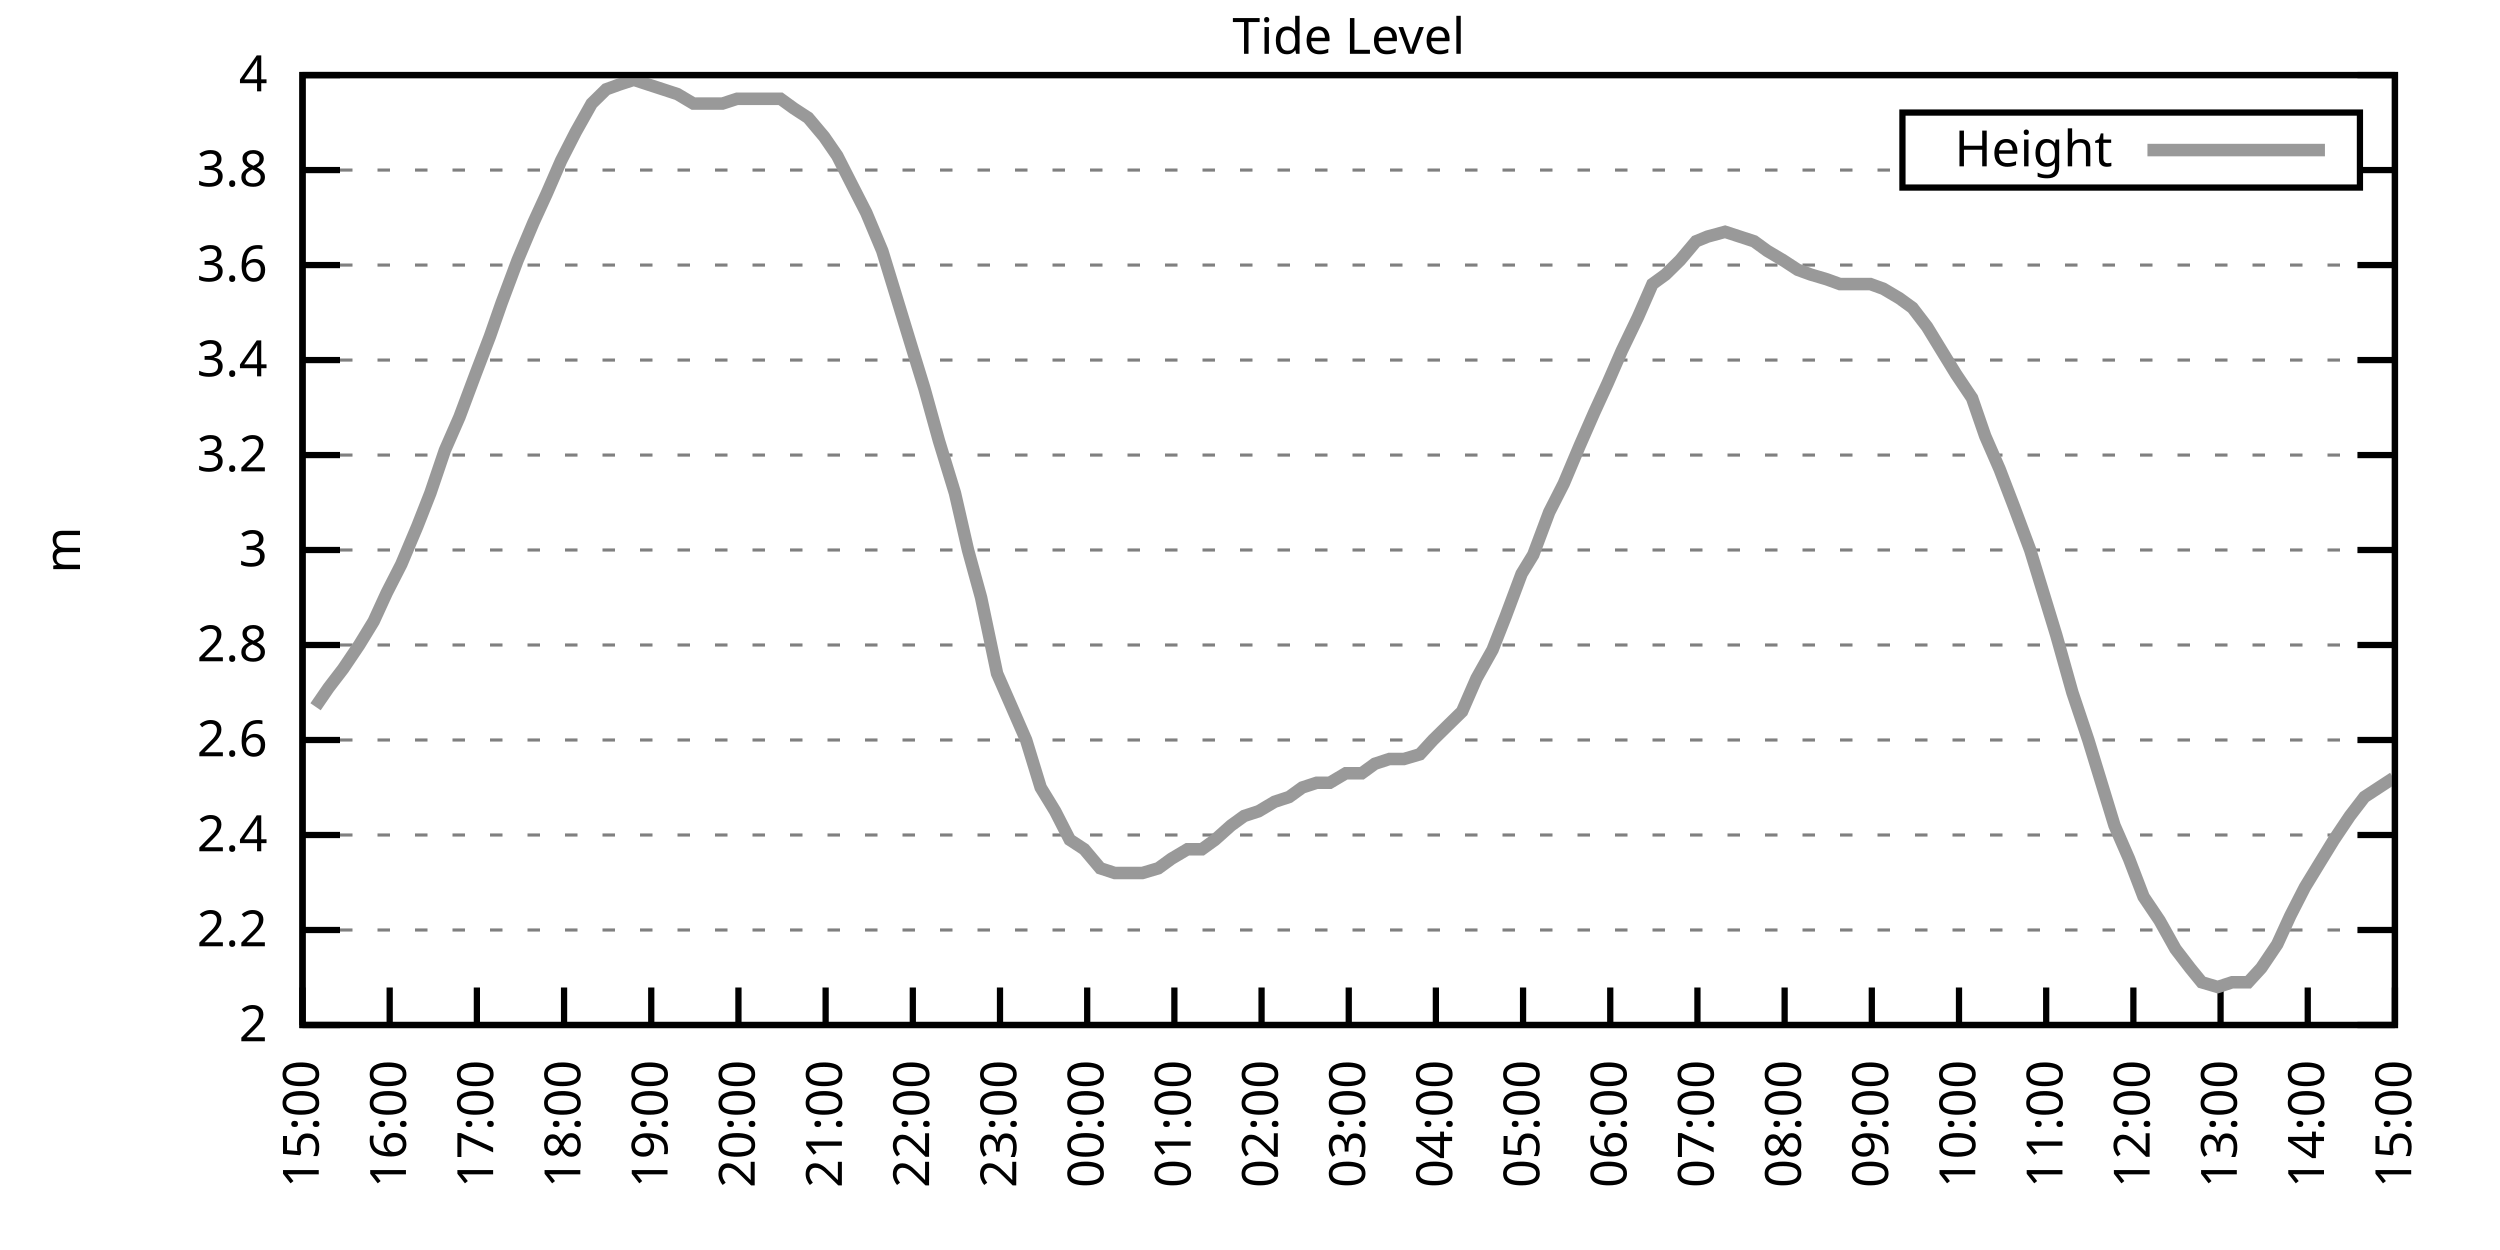
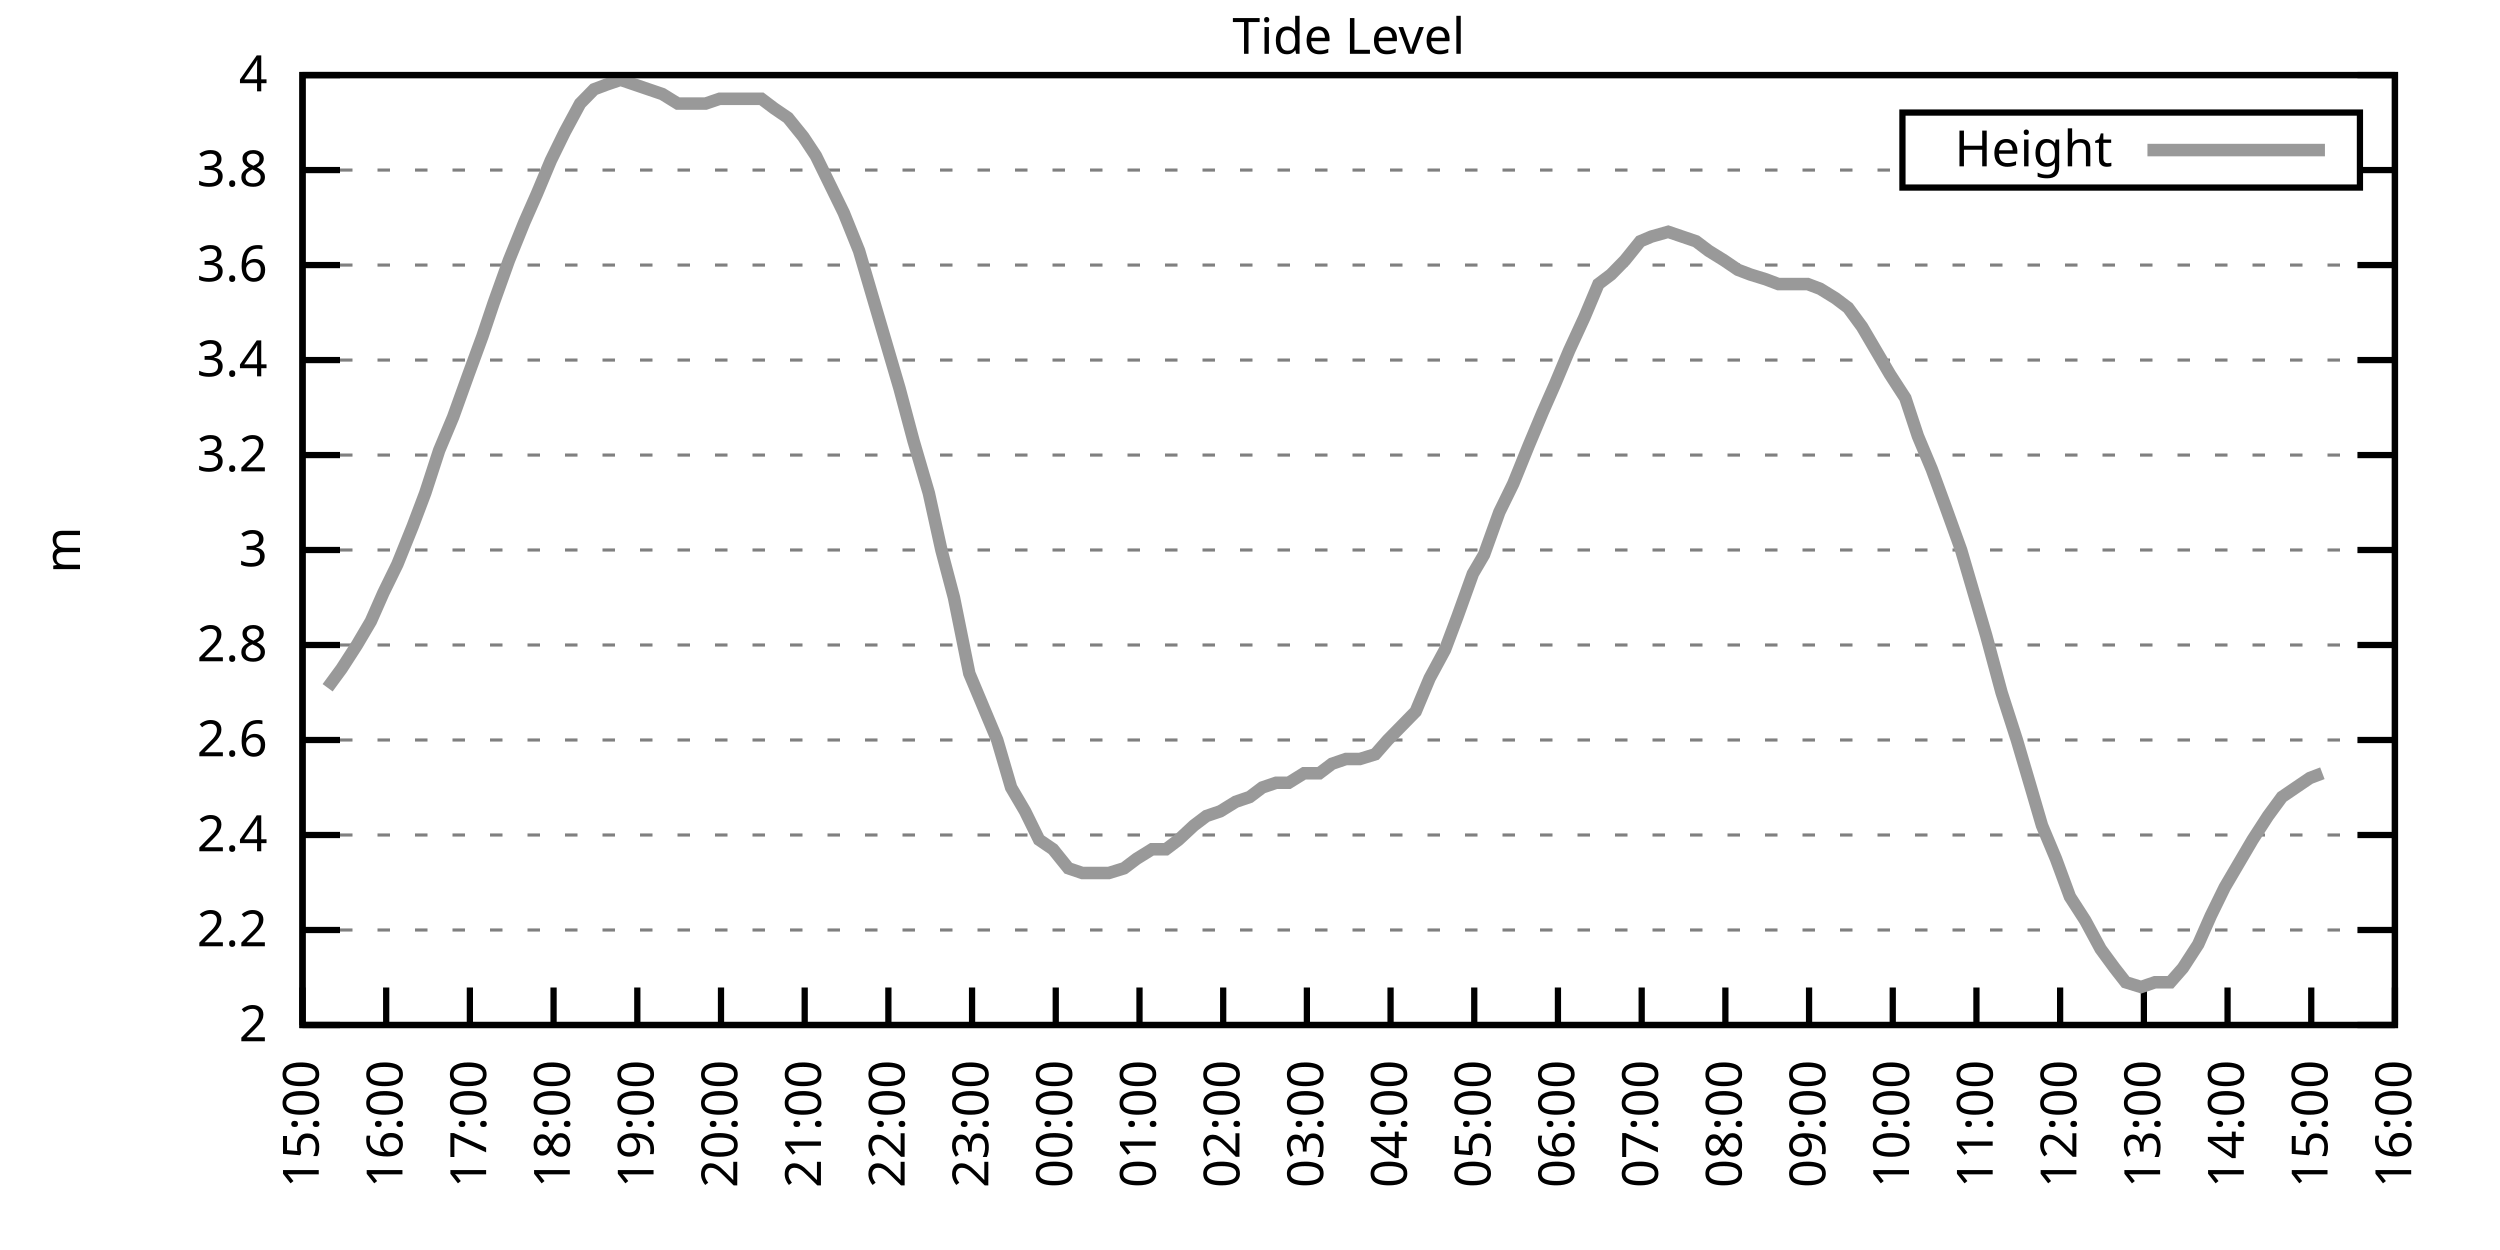
<svg xmlns="http://www.w3.org/2000/svg" xmlns:xlink="http://www.w3.org/1999/xlink" width="400" height="200" viewBox="0 0 400 200">
  <g id="gnuplot_canvas">
    <rect x="0" y="0" width="400" height="200" fill="none" />
    <defs>
      <circle id="gpDot" r="0.5" stroke-width="0.5" stroke="currentColor" />
      <path id="gpPt0" stroke-width="0.333" stroke="currentColor" d="M-1,0 h2 M0,-1 v2" />
      <path id="gpPt1" stroke-width="0.333" stroke="currentColor" d="M-1,-1 L1,1 M1,-1 L-1,1" />
      <path id="gpPt2" stroke-width="0.333" stroke="currentColor" d="M-1,0 L1,0 M0,-1 L0,1 M-1,-1 L1,1 M-1,1 L1,-1" />
      <rect id="gpPt3" stroke-width="0.333" stroke="currentColor" x="-1" y="-1" width="2" height="2" />
      <rect id="gpPt4" stroke-width="0.333" stroke="currentColor" fill="currentColor" x="-1" y="-1" width="2" height="2" />
      <circle id="gpPt5" stroke-width="0.333" stroke="currentColor" cx="0" cy="0" r="1" />
      <use xlink:href="#gpPt5" id="gpPt6" fill="currentColor" stroke="none" />
      <path id="gpPt7" stroke-width="0.333" stroke="currentColor" d="M0,-1.33 L-1.33,0.67 L1.33,0.67 z" />
      <use xlink:href="#gpPt7" id="gpPt8" fill="currentColor" stroke="none" />
      <use xlink:href="#gpPt7" id="gpPt9" stroke="currentColor" transform="rotate(180)" />
      <use xlink:href="#gpPt9" id="gpPt10" fill="currentColor" stroke="none" />
      <use xlink:href="#gpPt3" id="gpPt11" stroke="currentColor" transform="rotate(45)" />
      <use xlink:href="#gpPt11" id="gpPt12" fill="currentColor" stroke="none" />
      <path id="gpPt13" stroke-width="0.333" stroke="currentColor" d="M0,1.330 L1.265,0.411 L0.782,-1.067 L-0.782,-1.076 L-1.265,0.411 z" />
      <use xlink:href="#gpPt13" id="gpPt14" fill="currentColor" stroke="none" />
      <filter id="textbox" filterUnits="objectBoundingBox" x="0" y="0" height="1" width="1">
        <feFlood flood-color="white" flood-opacity="1" result="bgnd" />
        <feComposite in="SourceGraphic" in2="bgnd" operator="atop" />
      </filter>
      <filter id="greybox" filterUnits="objectBoundingBox" x="0" y="0" height="1" width="1">
        <feFlood flood-color="lightgrey" flood-opacity="1" result="grey" />
        <feComposite in="SourceGraphic" in2="grey" operator="atop" />
      </filter>
    </defs>
    <g fill="none" color="white" stroke="currentColor" stroke-width="1.00" stroke-linecap="butt" stroke-linejoin="miter">
</g>
    <g fill="none" color="black" stroke="currentColor" stroke-width="1.00" stroke-linecap="butt" stroke-linejoin="miter">
      <g stroke="none" shape-rendering="crispEdges">
        <polygon fill="rgb(255, 255, 255)" points="48.40,164.00 383.18,164.00 383.18,12.02 48.40,12.02 " />
      </g>
    </g>
    <g fill="none" color="black" stroke="currentColor" stroke-width="1.00" stroke-linecap="butt" stroke-linejoin="miter">
</g>
    <g fill="none" color="black" stroke="black" stroke-width="0.50" stroke-linecap="butt" stroke-linejoin="miter">
</g>
    <g fill="none" color="gray" stroke="currentColor" stroke-width="0.50" stroke-linecap="butt" stroke-linejoin="miter">
      <path stroke="gray" stroke-dasharray="2,4" class="gridline" d="M48.40,164.00 L383.19,164.00  " />
    </g>
    <g fill="none" color="gray" stroke="gray" stroke-width="1.00" stroke-linecap="butt" stroke-linejoin="miter">
</g>
    <g fill="none" color="black" stroke="currentColor" stroke-width="1.00" stroke-linecap="butt" stroke-linejoin="miter">
      <path stroke="black" d="M48.40,164.00 L54.40,164.00 M383.19,164.00 L377.19,164.00  " />
      <g transform="translate(42.80,166.60)" stroke="none" fill="black" font-family="Sans" font-size="8.00" text-anchor="end">
        <text>
          <tspan font-family="Sans"> 2</tspan>
        </text>
      </g>
    </g>
    <g fill="none" color="black" stroke="currentColor" stroke-width="1.00" stroke-linecap="butt" stroke-linejoin="miter">
</g>
    <g fill="none" color="black" stroke="black" stroke-width="0.50" stroke-linecap="butt" stroke-linejoin="miter">
</g>
    <g fill="none" color="gray" stroke="currentColor" stroke-width="0.50" stroke-linecap="butt" stroke-linejoin="miter">
      <path stroke="gray" stroke-dasharray="2,4" class="gridline" d="M48.40,148.80 L383.19,148.80  " />
    </g>
    <g fill="none" color="gray" stroke="gray" stroke-width="1.00" stroke-linecap="butt" stroke-linejoin="miter">
</g>
    <g fill="none" color="black" stroke="currentColor" stroke-width="1.00" stroke-linecap="butt" stroke-linejoin="miter">
      <path stroke="black" d="M48.40,148.80 L54.40,148.80 M383.19,148.80 L377.19,148.80  " />
      <g transform="translate(42.80,151.40)" stroke="none" fill="black" font-family="Sans" font-size="8.00" text-anchor="end">
        <text>
          <tspan font-family="Sans"> 2.2</tspan>
        </text>
      </g>
    </g>
    <g fill="none" color="black" stroke="currentColor" stroke-width="1.00" stroke-linecap="butt" stroke-linejoin="miter">
</g>
    <g fill="none" color="black" stroke="black" stroke-width="0.50" stroke-linecap="butt" stroke-linejoin="miter">
</g>
    <g fill="none" color="gray" stroke="currentColor" stroke-width="0.50" stroke-linecap="butt" stroke-linejoin="miter">
      <path stroke="gray" stroke-dasharray="2,4" class="gridline" d="M48.40,133.60 L383.19,133.60  " />
    </g>
    <g fill="none" color="gray" stroke="gray" stroke-width="1.00" stroke-linecap="butt" stroke-linejoin="miter">
</g>
    <g fill="none" color="black" stroke="currentColor" stroke-width="1.00" stroke-linecap="butt" stroke-linejoin="miter">
      <path stroke="black" d="M48.40,133.60 L54.40,133.60 M383.19,133.60 L377.19,133.60  " />
      <g transform="translate(42.80,136.20)" stroke="none" fill="black" font-family="Sans" font-size="8.00" text-anchor="end">
        <text>
          <tspan font-family="Sans"> 2.4</tspan>
        </text>
      </g>
    </g>
    <g fill="none" color="black" stroke="currentColor" stroke-width="1.00" stroke-linecap="butt" stroke-linejoin="miter">
</g>
    <g fill="none" color="black" stroke="black" stroke-width="0.50" stroke-linecap="butt" stroke-linejoin="miter">
</g>
    <g fill="none" color="gray" stroke="currentColor" stroke-width="0.50" stroke-linecap="butt" stroke-linejoin="miter">
      <path stroke="gray" stroke-dasharray="2,4" class="gridline" d="M48.40,118.40 L383.19,118.40  " />
    </g>
    <g fill="none" color="gray" stroke="gray" stroke-width="1.00" stroke-linecap="butt" stroke-linejoin="miter">
</g>
    <g fill="none" color="black" stroke="currentColor" stroke-width="1.00" stroke-linecap="butt" stroke-linejoin="miter">
      <path stroke="black" d="M48.40,118.40 L54.40,118.40 M383.19,118.40 L377.19,118.40  " />
      <g transform="translate(42.80,121.00)" stroke="none" fill="black" font-family="Sans" font-size="8.00" text-anchor="end">
        <text>
          <tspan font-family="Sans"> 2.6</tspan>
        </text>
      </g>
    </g>
    <g fill="none" color="black" stroke="currentColor" stroke-width="1.00" stroke-linecap="butt" stroke-linejoin="miter">
</g>
    <g fill="none" color="black" stroke="black" stroke-width="0.50" stroke-linecap="butt" stroke-linejoin="miter">
</g>
    <g fill="none" color="gray" stroke="currentColor" stroke-width="0.50" stroke-linecap="butt" stroke-linejoin="miter">
      <path stroke="gray" stroke-dasharray="2,4" class="gridline" d="M48.40,103.20 L383.19,103.20  " />
    </g>
    <g fill="none" color="gray" stroke="gray" stroke-width="1.00" stroke-linecap="butt" stroke-linejoin="miter">
</g>
    <g fill="none" color="black" stroke="currentColor" stroke-width="1.00" stroke-linecap="butt" stroke-linejoin="miter">
      <path stroke="black" d="M48.40,103.20 L54.40,103.20 M383.19,103.20 L377.19,103.20  " />
      <g transform="translate(42.80,105.80)" stroke="none" fill="black" font-family="Sans" font-size="8.00" text-anchor="end">
        <text>
          <tspan font-family="Sans"> 2.8</tspan>
        </text>
      </g>
    </g>
    <g fill="none" color="black" stroke="currentColor" stroke-width="1.00" stroke-linecap="butt" stroke-linejoin="miter">
</g>
    <g fill="none" color="black" stroke="black" stroke-width="0.50" stroke-linecap="butt" stroke-linejoin="miter">
</g>
    <g fill="none" color="gray" stroke="currentColor" stroke-width="0.50" stroke-linecap="butt" stroke-linejoin="miter">
      <path stroke="gray" stroke-dasharray="2,4" class="gridline" d="M48.40,88.00 L383.19,88.00  " />
    </g>
    <g fill="none" color="gray" stroke="gray" stroke-width="1.00" stroke-linecap="butt" stroke-linejoin="miter">
</g>
    <g fill="none" color="black" stroke="currentColor" stroke-width="1.00" stroke-linecap="butt" stroke-linejoin="miter">
      <path stroke="black" d="M48.40,88.00 L54.40,88.00 M383.19,88.00 L377.19,88.00  " />
      <g transform="translate(42.80,90.60)" stroke="none" fill="black" font-family="Sans" font-size="8.00" text-anchor="end">
        <text>
          <tspan font-family="Sans"> 3</tspan>
        </text>
      </g>
    </g>
    <g fill="none" color="black" stroke="currentColor" stroke-width="1.00" stroke-linecap="butt" stroke-linejoin="miter">
</g>
    <g fill="none" color="black" stroke="black" stroke-width="0.50" stroke-linecap="butt" stroke-linejoin="miter">
</g>
    <g fill="none" color="gray" stroke="currentColor" stroke-width="0.50" stroke-linecap="butt" stroke-linejoin="miter">
      <path stroke="gray" stroke-dasharray="2,4" class="gridline" d="M48.40,72.81 L383.19,72.81  " />
    </g>
    <g fill="none" color="gray" stroke="gray" stroke-width="1.00" stroke-linecap="butt" stroke-linejoin="miter">
</g>
    <g fill="none" color="black" stroke="currentColor" stroke-width="1.00" stroke-linecap="butt" stroke-linejoin="miter">
      <path stroke="black" d="M48.40,72.81 L54.40,72.81 M383.19,72.81 L377.19,72.81  " />
      <g transform="translate(42.80,75.41)" stroke="none" fill="black" font-family="Sans" font-size="8.00" text-anchor="end">
        <text>
          <tspan font-family="Sans"> 3.2</tspan>
        </text>
      </g>
    </g>
    <g fill="none" color="black" stroke="currentColor" stroke-width="1.00" stroke-linecap="butt" stroke-linejoin="miter">
</g>
    <g fill="none" color="black" stroke="black" stroke-width="0.50" stroke-linecap="butt" stroke-linejoin="miter">
</g>
    <g fill="none" color="gray" stroke="currentColor" stroke-width="0.50" stroke-linecap="butt" stroke-linejoin="miter">
      <path stroke="gray" stroke-dasharray="2,4" class="gridline" d="M48.40,57.61 L383.19,57.61  " />
    </g>
    <g fill="none" color="gray" stroke="gray" stroke-width="1.00" stroke-linecap="butt" stroke-linejoin="miter">
</g>
    <g fill="none" color="black" stroke="currentColor" stroke-width="1.00" stroke-linecap="butt" stroke-linejoin="miter">
      <path stroke="black" d="M48.40,57.61 L54.40,57.61 M383.19,57.61 L377.19,57.61  " />
      <g transform="translate(42.80,60.21)" stroke="none" fill="black" font-family="Sans" font-size="8.00" text-anchor="end">
        <text>
          <tspan font-family="Sans"> 3.4</tspan>
        </text>
      </g>
    </g>
    <g fill="none" color="black" stroke="currentColor" stroke-width="1.00" stroke-linecap="butt" stroke-linejoin="miter">
</g>
    <g fill="none" color="black" stroke="black" stroke-width="0.50" stroke-linecap="butt" stroke-linejoin="miter">
</g>
    <g fill="none" color="gray" stroke="currentColor" stroke-width="0.50" stroke-linecap="butt" stroke-linejoin="miter">
      <path stroke="gray" stroke-dasharray="2,4" class="gridline" d="M48.40,42.41 L383.19,42.41  " />
    </g>
    <g fill="none" color="gray" stroke="gray" stroke-width="1.00" stroke-linecap="butt" stroke-linejoin="miter">
</g>
    <g fill="none" color="black" stroke="currentColor" stroke-width="1.00" stroke-linecap="butt" stroke-linejoin="miter">
      <path stroke="black" d="M48.40,42.41 L54.40,42.41 M383.19,42.41 L377.19,42.41  " />
      <g transform="translate(42.80,45.01)" stroke="none" fill="black" font-family="Sans" font-size="8.00" text-anchor="end">
        <text>
          <tspan font-family="Sans"> 3.6</tspan>
        </text>
      </g>
    </g>
    <g fill="none" color="black" stroke="currentColor" stroke-width="1.00" stroke-linecap="butt" stroke-linejoin="miter">
</g>
    <g fill="none" color="black" stroke="black" stroke-width="0.50" stroke-linecap="butt" stroke-linejoin="miter">
</g>
    <g fill="none" color="gray" stroke="currentColor" stroke-width="0.50" stroke-linecap="butt" stroke-linejoin="miter">
      <path stroke="gray" stroke-dasharray="2,4" class="gridline" d="M48.40,27.21 L304.39,27.21 M377.59,27.21 L383.19,27.21  " />
    </g>
    <g fill="none" color="gray" stroke="gray" stroke-width="1.00" stroke-linecap="butt" stroke-linejoin="miter">
</g>
    <g fill="none" color="black" stroke="currentColor" stroke-width="1.00" stroke-linecap="butt" stroke-linejoin="miter">
      <path stroke="black" d="M48.40,27.21 L54.40,27.21 M383.19,27.21 L377.19,27.21  " />
      <g transform="translate(42.80,29.81)" stroke="none" fill="black" font-family="Sans" font-size="8.00" text-anchor="end">
        <text>
          <tspan font-family="Sans"> 3.8</tspan>
        </text>
      </g>
    </g>
    <g fill="none" color="black" stroke="currentColor" stroke-width="1.00" stroke-linecap="butt" stroke-linejoin="miter">
</g>
    <g fill="none" color="black" stroke="black" stroke-width="0.50" stroke-linecap="butt" stroke-linejoin="miter">
</g>
    <g fill="none" color="gray" stroke="currentColor" stroke-width="0.50" stroke-linecap="butt" stroke-linejoin="miter">
      <path stroke="gray" stroke-dasharray="2,4" class="gridline" d="M48.40,12.01 L383.19,12.01  " />
    </g>
    <g fill="none" color="gray" stroke="gray" stroke-width="1.00" stroke-linecap="butt" stroke-linejoin="miter">
</g>
    <g fill="none" color="black" stroke="currentColor" stroke-width="1.00" stroke-linecap="butt" stroke-linejoin="miter">
      <path stroke="black" d="M48.40,12.01 L54.40,12.01 M383.19,12.01 L377.19,12.01  " />
      <g transform="translate(42.80,14.61)" stroke="none" fill="black" font-family="Sans" font-size="8.00" text-anchor="end">
        <text>
          <tspan font-family="Sans"> 4</tspan>
        </text>
      </g>
    </g>
    <g fill="none" color="black" stroke="currentColor" stroke-width="1.00" stroke-linecap="butt" stroke-linejoin="miter">
      <path stroke="black" d="M48.40,164.00 L48.40,158.00  " />
      <g transform="translate(51.00,169.60) rotate(270.00)" stroke="none" fill="black" font-family="Sans" font-size="8.00" text-anchor="end">
        <text>
          <tspan font-family="Sans">15:00</tspan>
        </text>
      </g>
    </g>
    <g fill="none" color="black" stroke="currentColor" stroke-width="1.00" stroke-linecap="butt" stroke-linejoin="miter">
-       <path stroke="black" d="M62.35,164.00 L62.35,158.00  " />
-       <g transform="translate(64.95,169.60) rotate(270.00)" stroke="none" fill="black" font-family="Sans" font-size="8.00" text-anchor="end">
+       <path stroke="black" d="M61.79,164.00 L61.79,158.00  " />
+       <g transform="translate(64.39,169.60) rotate(270.00)" stroke="none" fill="black" font-family="Sans" font-size="8.00" text-anchor="end">
        <text>
          <tspan font-family="Sans">16:00</tspan>
        </text>
      </g>
    </g>
    <g fill="none" color="black" stroke="currentColor" stroke-width="1.00" stroke-linecap="butt" stroke-linejoin="miter">
-       <path stroke="black" d="M76.30,164.00 L76.30,158.00  " />
-       <g transform="translate(78.90,169.60) rotate(270.00)" stroke="none" fill="black" font-family="Sans" font-size="8.00" text-anchor="end">
+       <path stroke="black" d="M75.18,164.00 L75.18,158.00  " />
+       <g transform="translate(77.78,169.60) rotate(270.00)" stroke="none" fill="black" font-family="Sans" font-size="8.00" text-anchor="end">
        <text>
          <tspan font-family="Sans">17:00</tspan>
        </text>
      </g>
    </g>
    <g fill="none" color="black" stroke="currentColor" stroke-width="1.00" stroke-linecap="butt" stroke-linejoin="miter">
-       <path stroke="black" d="M90.25,164.00 L90.25,158.00  " />
-       <g transform="translate(92.85,169.60) rotate(270.00)" stroke="none" fill="black" font-family="Sans" font-size="8.00" text-anchor="end">
+       <path stroke="black" d="M88.57,164.00 L88.57,158.00  " />
+       <g transform="translate(91.17,169.60) rotate(270.00)" stroke="none" fill="black" font-family="Sans" font-size="8.00" text-anchor="end">
        <text>
          <tspan font-family="Sans">18:00</tspan>
        </text>
      </g>
    </g>
    <g fill="none" color="black" stroke="currentColor" stroke-width="1.00" stroke-linecap="butt" stroke-linejoin="miter">
-       <path stroke="black" d="M104.20,164.00 L104.20,158.00  " />
-       <g transform="translate(106.80,169.60) rotate(270.00)" stroke="none" fill="black" font-family="Sans" font-size="8.00" text-anchor="end">
+       <path stroke="black" d="M101.97,164.00 L101.97,158.00  " />
+       <g transform="translate(104.57,169.60) rotate(270.00)" stroke="none" fill="black" font-family="Sans" font-size="8.00" text-anchor="end">
        <text>
          <tspan font-family="Sans">19:00</tspan>
        </text>
      </g>
    </g>
    <g fill="none" color="black" stroke="currentColor" stroke-width="1.00" stroke-linecap="butt" stroke-linejoin="miter">
-       <path stroke="black" d="M118.15,164.00 L118.15,158.00  " />
-       <g transform="translate(120.75,169.60) rotate(270.00)" stroke="none" fill="black" font-family="Sans" font-size="8.00" text-anchor="end">
+       <path stroke="black" d="M115.36,164.00 L115.36,158.00  " />
+       <g transform="translate(117.96,169.60) rotate(270.00)" stroke="none" fill="black" font-family="Sans" font-size="8.00" text-anchor="end">
        <text>
          <tspan font-family="Sans">20:00</tspan>
        </text>
      </g>
    </g>
    <g fill="none" color="black" stroke="currentColor" stroke-width="1.00" stroke-linecap="butt" stroke-linejoin="miter">
-       <path stroke="black" d="M132.10,164.00 L132.10,158.00  " />
-       <g transform="translate(134.70,169.60) rotate(270.00)" stroke="none" fill="black" font-family="Sans" font-size="8.00" text-anchor="end">
+       <path stroke="black" d="M128.75,164.00 L128.75,158.00  " />
+       <g transform="translate(131.35,169.60) rotate(270.00)" stroke="none" fill="black" font-family="Sans" font-size="8.00" text-anchor="end">
        <text>
          <tspan font-family="Sans">21:00</tspan>
        </text>
      </g>
    </g>
    <g fill="none" color="black" stroke="currentColor" stroke-width="1.00" stroke-linecap="butt" stroke-linejoin="miter">
-       <path stroke="black" d="M146.05,164.00 L146.05,158.00  " />
-       <g transform="translate(148.65,169.60) rotate(270.00)" stroke="none" fill="black" font-family="Sans" font-size="8.00" text-anchor="end">
+       <path stroke="black" d="M142.14,164.00 L142.14,158.00  " />
+       <g transform="translate(144.74,169.60) rotate(270.00)" stroke="none" fill="black" font-family="Sans" font-size="8.00" text-anchor="end">
        <text>
          <tspan font-family="Sans">22:00</tspan>
        </text>
      </g>
    </g>
    <g fill="none" color="black" stroke="currentColor" stroke-width="1.00" stroke-linecap="butt" stroke-linejoin="miter">
-       <path stroke="black" d="M160.00,164.00 L160.00,158.00  " />
-       <g transform="translate(162.60,169.60) rotate(270.00)" stroke="none" fill="black" font-family="Sans" font-size="8.00" text-anchor="end">
+       <path stroke="black" d="M155.53,164.00 L155.53,158.00  " />
+       <g transform="translate(158.13,169.60) rotate(270.00)" stroke="none" fill="black" font-family="Sans" font-size="8.00" text-anchor="end">
        <text>
          <tspan font-family="Sans">23:00</tspan>
        </text>
      </g>
    </g>
    <g fill="none" color="black" stroke="currentColor" stroke-width="1.00" stroke-linecap="butt" stroke-linejoin="miter">
-       <path stroke="black" d="M173.95,164.00 L173.95,158.00  " />
-       <g transform="translate(176.55,169.60) rotate(270.00)" stroke="none" fill="black" font-family="Sans" font-size="8.00" text-anchor="end">
+       <path stroke="black" d="M168.92,164.00 L168.92,158.00  " />
+       <g transform="translate(171.52,169.60) rotate(270.00)" stroke="none" fill="black" font-family="Sans" font-size="8.00" text-anchor="end">
        <text>
          <tspan font-family="Sans">00:00</tspan>
        </text>
      </g>
    </g>
    <g fill="none" color="black" stroke="currentColor" stroke-width="1.00" stroke-linecap="butt" stroke-linejoin="miter">
-       <path stroke="black" d="M187.90,164.00 L187.90,158.00  " />
-       <g transform="translate(190.50,169.60) rotate(270.00)" stroke="none" fill="black" font-family="Sans" font-size="8.00" text-anchor="end">
+       <path stroke="black" d="M182.32,164.00 L182.32,158.00  " />
+       <g transform="translate(184.92,169.60) rotate(270.00)" stroke="none" fill="black" font-family="Sans" font-size="8.00" text-anchor="end">
        <text>
          <tspan font-family="Sans">01:00</tspan>
        </text>
      </g>
    </g>
    <g fill="none" color="black" stroke="currentColor" stroke-width="1.00" stroke-linecap="butt" stroke-linejoin="miter">
-       <path stroke="black" d="M201.85,164.00 L201.85,158.00  " />
-       <g transform="translate(204.45,169.60) rotate(270.00)" stroke="none" fill="black" font-family="Sans" font-size="8.00" text-anchor="end">
+       <path stroke="black" d="M195.71,164.00 L195.71,158.00  " />
+       <g transform="translate(198.31,169.60) rotate(270.00)" stroke="none" fill="black" font-family="Sans" font-size="8.00" text-anchor="end">
        <text>
          <tspan font-family="Sans">02:00</tspan>
        </text>
      </g>
    </g>
    <g fill="none" color="black" stroke="currentColor" stroke-width="1.00" stroke-linecap="butt" stroke-linejoin="miter">
-       <path stroke="black" d="M215.80,164.00 L215.80,158.00  " />
-       <g transform="translate(218.40,169.60) rotate(270.00)" stroke="none" fill="black" font-family="Sans" font-size="8.00" text-anchor="end">
+       <path stroke="black" d="M209.10,164.00 L209.10,158.00  " />
+       <g transform="translate(211.70,169.60) rotate(270.00)" stroke="none" fill="black" font-family="Sans" font-size="8.00" text-anchor="end">
        <text>
          <tspan font-family="Sans">03:00</tspan>
        </text>
      </g>
    </g>
    <g fill="none" color="black" stroke="currentColor" stroke-width="1.00" stroke-linecap="butt" stroke-linejoin="miter">
-       <path stroke="black" d="M229.74,164.00 L229.74,158.00  " />
-       <g transform="translate(232.34,169.60) rotate(270.00)" stroke="none" fill="black" font-family="Sans" font-size="8.00" text-anchor="end">
+       <path stroke="black" d="M222.49,164.00 L222.49,158.00  " />
+       <g transform="translate(225.09,169.60) rotate(270.00)" stroke="none" fill="black" font-family="Sans" font-size="8.00" text-anchor="end">
        <text>
          <tspan font-family="Sans">04:00</tspan>
        </text>
      </g>
    </g>
    <g fill="none" color="black" stroke="currentColor" stroke-width="1.00" stroke-linecap="butt" stroke-linejoin="miter">
-       <path stroke="black" d="M243.69,164.00 L243.69,158.00  " />
-       <g transform="translate(246.29,169.60) rotate(270.00)" stroke="none" fill="black" font-family="Sans" font-size="8.00" text-anchor="end">
+       <path stroke="black" d="M235.88,164.00 L235.88,158.00  " />
+       <g transform="translate(238.48,169.60) rotate(270.00)" stroke="none" fill="black" font-family="Sans" font-size="8.00" text-anchor="end">
        <text>
          <tspan font-family="Sans">05:00</tspan>
        </text>
      </g>
    </g>
    <g fill="none" color="black" stroke="currentColor" stroke-width="1.00" stroke-linecap="butt" stroke-linejoin="miter">
-       <path stroke="black" d="M257.64,164.00 L257.64,158.00  " />
-       <g transform="translate(260.24,169.60) rotate(270.00)" stroke="none" fill="black" font-family="Sans" font-size="8.00" text-anchor="end">
+       <path stroke="black" d="M249.27,164.00 L249.27,158.00  " />
+       <g transform="translate(251.87,169.60) rotate(270.00)" stroke="none" fill="black" font-family="Sans" font-size="8.00" text-anchor="end">
        <text>
          <tspan font-family="Sans">06:00</tspan>
        </text>
      </g>
    </g>
    <g fill="none" color="black" stroke="currentColor" stroke-width="1.00" stroke-linecap="butt" stroke-linejoin="miter">
-       <path stroke="black" d="M271.59,164.00 L271.59,158.00  " />
-       <g transform="translate(274.19,169.60) rotate(270.00)" stroke="none" fill="black" font-family="Sans" font-size="8.00" text-anchor="end">
+       <path stroke="black" d="M262.67,164.00 L262.67,158.00  " />
+       <g transform="translate(265.27,169.60) rotate(270.00)" stroke="none" fill="black" font-family="Sans" font-size="8.00" text-anchor="end">
        <text>
          <tspan font-family="Sans">07:00</tspan>
        </text>
      </g>
    </g>
    <g fill="none" color="black" stroke="currentColor" stroke-width="1.00" stroke-linecap="butt" stroke-linejoin="miter">
-       <path stroke="black" d="M285.54,164.00 L285.54,158.00  " />
-       <g transform="translate(288.14,169.60) rotate(270.00)" stroke="none" fill="black" font-family="Sans" font-size="8.00" text-anchor="end">
+       <path stroke="black" d="M276.06,164.00 L276.06,158.00  " />
+       <g transform="translate(278.66,169.60) rotate(270.00)" stroke="none" fill="black" font-family="Sans" font-size="8.00" text-anchor="end">
        <text>
          <tspan font-family="Sans">08:00</tspan>
        </text>
      </g>
    </g>
    <g fill="none" color="black" stroke="currentColor" stroke-width="1.00" stroke-linecap="butt" stroke-linejoin="miter">
-       <path stroke="black" d="M299.49,164.00 L299.49,158.00  " />
-       <g transform="translate(302.09,169.60) rotate(270.00)" stroke="none" fill="black" font-family="Sans" font-size="8.00" text-anchor="end">
+       <path stroke="black" d="M289.45,164.00 L289.45,158.00  " />
+       <g transform="translate(292.05,169.60) rotate(270.00)" stroke="none" fill="black" font-family="Sans" font-size="8.00" text-anchor="end">
        <text>
          <tspan font-family="Sans">09:00</tspan>
        </text>
      </g>
    </g>
    <g fill="none" color="black" stroke="currentColor" stroke-width="1.00" stroke-linecap="butt" stroke-linejoin="miter">
-       <path stroke="black" d="M313.44,164.00 L313.44,158.00  " />
-       <g transform="translate(316.04,169.60) rotate(270.00)" stroke="none" fill="black" font-family="Sans" font-size="8.00" text-anchor="end">
+       <path stroke="black" d="M302.84,164.00 L302.84,158.00  " />
+       <g transform="translate(305.44,169.60) rotate(270.00)" stroke="none" fill="black" font-family="Sans" font-size="8.00" text-anchor="end">
        <text>
          <tspan font-family="Sans">10:00</tspan>
        </text>
      </g>
    </g>
    <g fill="none" color="black" stroke="currentColor" stroke-width="1.00" stroke-linecap="butt" stroke-linejoin="miter">
-       <path stroke="black" d="M327.39,164.00 L327.39,158.00  " />
-       <g transform="translate(329.99,169.60) rotate(270.00)" stroke="none" fill="black" font-family="Sans" font-size="8.00" text-anchor="end">
+       <path stroke="black" d="M316.23,164.00 L316.23,158.00  " />
+       <g transform="translate(318.83,169.60) rotate(270.00)" stroke="none" fill="black" font-family="Sans" font-size="8.00" text-anchor="end">
        <text>
          <tspan font-family="Sans">11:00</tspan>
        </text>
      </g>
    </g>
    <g fill="none" color="black" stroke="currentColor" stroke-width="1.00" stroke-linecap="butt" stroke-linejoin="miter">
-       <path stroke="black" d="M341.34,164.00 L341.34,158.00  " />
-       <g transform="translate(343.94,169.60) rotate(270.00)" stroke="none" fill="black" font-family="Sans" font-size="8.00" text-anchor="end">
+       <path stroke="black" d="M329.62,164.00 L329.62,158.00  " />
+       <g transform="translate(332.22,169.60) rotate(270.00)" stroke="none" fill="black" font-family="Sans" font-size="8.00" text-anchor="end">
        <text>
          <tspan font-family="Sans">12:00</tspan>
        </text>
      </g>
    </g>
    <g fill="none" color="black" stroke="currentColor" stroke-width="1.00" stroke-linecap="butt" stroke-linejoin="miter">
-       <path stroke="black" d="M355.29,164.00 L355.29,158.00  " />
-       <g transform="translate(357.89,169.60) rotate(270.00)" stroke="none" fill="black" font-family="Sans" font-size="8.00" text-anchor="end">
+       <path stroke="black" d="M343.02,164.00 L343.02,158.00  " />
+       <g transform="translate(345.62,169.60) rotate(270.00)" stroke="none" fill="black" font-family="Sans" font-size="8.00" text-anchor="end">
        <text>
          <tspan font-family="Sans">13:00</tspan>
        </text>
      </g>
    </g>
    <g fill="none" color="black" stroke="currentColor" stroke-width="1.00" stroke-linecap="butt" stroke-linejoin="miter">
-       <path stroke="black" d="M369.24,164.00 L369.24,158.00  " />
-       <g transform="translate(371.84,169.60) rotate(270.00)" stroke="none" fill="black" font-family="Sans" font-size="8.00" text-anchor="end">
+       <path stroke="black" d="M356.41,164.00 L356.41,158.00  " />
+       <g transform="translate(359.01,169.60) rotate(270.00)" stroke="none" fill="black" font-family="Sans" font-size="8.00" text-anchor="end">
        <text>
          <tspan font-family="Sans">14:00</tspan>
+         </text>
+       </g>
+     </g>
+     <g fill="none" color="black" stroke="currentColor" stroke-width="1.00" stroke-linecap="butt" stroke-linejoin="miter">
+       <path stroke="black" d="M369.80,164.00 L369.80,158.00  " />
+       <g transform="translate(372.40,169.60) rotate(270.00)" stroke="none" fill="black" font-family="Sans" font-size="8.00" text-anchor="end">
+         <text>
+           <tspan font-family="Sans">15:00</tspan>
        </text>
      </g>
    </g>
    <g fill="none" color="black" stroke="currentColor" stroke-width="1.00" stroke-linecap="butt" stroke-linejoin="miter">
      <path stroke="black" d="M383.19,164.00 L383.19,158.00  " />
      <g transform="translate(385.79,169.60) rotate(270.00)" stroke="none" fill="black" font-family="Sans" font-size="8.00" text-anchor="end">
        <text>
-           <tspan font-family="Sans">15:00</tspan>
+           <tspan font-family="Sans">16:00</tspan>
        </text>
      </g>
    </g>
    <g fill="none" color="black" stroke="currentColor" stroke-width="1.00" stroke-linecap="butt" stroke-linejoin="miter">
</g>
    <g fill="none" color="black" stroke="currentColor" stroke-width="1.00" stroke-linecap="butt" stroke-linejoin="miter">
      <path stroke="black" d="M48.40,12.01 L48.40,164.00 L383.19,164.00 L383.19,12.01 L48.40,12.01 Z  " />
    </g>
    <g fill="none" color="black" stroke="currentColor" stroke-width="1.00" stroke-linecap="butt" stroke-linejoin="miter">
</g>
    <g fill="none" color="black" stroke="currentColor" stroke-width="1.00" stroke-linecap="butt" stroke-linejoin="miter">
      <path stroke="black" d="M304.39,30.01 L304.39,18.01 L377.59,18.01 L377.59,30.01 L304.39,30.01 Z  " />
    </g>
    <g id="Tide_level_plot_1">
      <g fill="none" color="white" stroke="black" stroke-width="2.00" stroke-linecap="butt" stroke-linejoin="miter">
</g>
      <g fill="none" color="black" stroke="currentColor" stroke-width="2.00" stroke-linecap="butt" stroke-linejoin="miter">
        <g transform="translate(337.99,26.61)" stroke="none" fill="black" font-family="Sans" font-size="8.00" text-anchor="end">
          <text>
            <tspan font-family="Sans">Height</tspan>
          </text>
        </g>
      </g>
      <g fill="none" color="black" stroke="currentColor" stroke-width="2.00" stroke-linecap="butt" stroke-linejoin="miter">
-         <path stroke="rgb(153, 153, 153)" d="M343.59,24.01 L371.99,24.01 M50.49,113.08 L52.58,110.04 L54.91,107.00 L57.47,103.20 L59.79,99.40 L61.88,94.84   L64.21,90.28 L66.77,84.21 L68.86,78.89 L71.18,72.05 L73.51,66.73 L76.07,59.89 L78.39,53.81 L80.25,48.49   L82.81,41.65 L85.37,35.57 L87.46,31.01 L89.78,25.69 L92.11,21.13 L94.67,16.57 L96.99,14.29 L99.08,13.53   L101.41,12.77 L103.73,13.53 L106.06,14.29 L108.38,15.05 L110.94,16.57 L113.03,16.57 L115.59,16.57 L117.92,15.81   L120.24,15.81 L122.33,15.81 L124.89,15.81 L126.98,17.33 L129.31,18.85 L131.87,21.89 L133.96,24.93 L136.28,29.49   L138.61,34.05 L141.16,40.13 L143.26,46.97 L145.81,55.33 L147.91,62.17 L150.23,70.53 L152.79,78.89 L154.88,88.00   L156.97,95.60 L159.53,107.76 L161.86,113.08 L164.18,118.40 L166.51,126.00 L168.83,129.80 L171.16,134.36 L173.48,135.88   L176.04,138.92 L178.36,139.68 L180.69,139.68 L182.78,139.68 L185.34,138.92 L187.43,137.40 L189.99,135.88 L192.31,135.88   L194.41,134.36 L196.96,132.08 L199.06,130.56 L201.38,129.80 L203.94,128.28 L206.26,127.52 L208.36,126.00 L210.68,125.24   L212.77,125.24 L215.33,123.72 L217.89,123.72 L219.98,122.20 L222.30,121.44 L224.63,121.44 L227.19,120.68 L229.28,118.40   L231.60,116.12 L233.93,113.84 L236.25,108.52 L238.81,103.96 L240.90,98.64 L243.46,91.80 L245.32,88.76 L247.88,81.93   L250.20,77.37 L252.76,71.29 L255.09,65.97 L257.18,61.41 L259.50,56.09 L262.06,50.77 L264.39,45.45 L266.48,43.93   L268.80,41.65 L271.36,38.61 L273.22,37.85 L276.01,37.09 L278.34,37.85 L280.66,38.61 L282.75,40.13 L285.31,41.65   L287.64,43.17 L289.73,43.93 L292.29,44.69 L294.38,45.45 L299.26,45.45 L301.35,46.21 L303.91,47.73 L306.00,49.25   L308.33,52.29 L310.65,56.09 L312.98,59.89 L315.53,63.69 L317.63,69.77 L319.95,75.09 L322.28,81.17 L324.83,88.00   L327.16,95.60 L329.02,101.68 L331.58,110.80 L334.13,118.40 L336.46,126.00 L338.32,132.08 L340.64,137.40 L342.97,143.48   L345.53,147.28 L348.08,151.84 L350.41,154.88 L352.27,157.16 L354.83,157.92 L357.15,157.16 L359.71,157.16 L361.80,154.88   L364.36,151.08 L366.45,146.52 L368.78,141.96 L371.10,138.16 L373.43,134.36 L375.98,130.56 L378.31,127.52 L380.63,126.00   L382.96,124.48  " />
+         <path stroke="rgb(153, 153, 153)" d="M343.59,24.01 L371.99,24.01 M52.42,110.04 L54.65,107.00 L57.10,103.20 L59.34,99.40 L61.35,94.84 L63.58,90.28   L66.03,84.21 L68.04,78.89 L70.27,72.05 L72.50,66.73 L74.96,59.89 L77.19,53.81 L78.98,48.49 L81.43,41.65   L83.89,35.57 L85.90,31.01 L88.13,25.69 L90.36,21.13 L92.82,16.57 L95.05,14.29 L97.06,13.53 L99.29,12.77   L101.52,13.53 L103.75,14.29 L105.98,15.05 L108.44,16.57 L110.45,16.57 L112.90,16.57 L115.13,15.81 L117.37,15.81   L119.38,15.81 L121.83,15.81 L123.84,17.33 L126.07,18.85 L128.53,21.89 L130.54,24.93 L132.77,29.49 L135.00,34.05   L137.45,40.13 L139.46,46.97 L141.92,55.33 L143.93,62.17 L146.16,70.53 L148.61,78.89 L150.62,88.00 L152.63,95.60   L155.09,107.76 L157.32,113.08 L159.55,118.40 L161.78,126.00 L164.01,129.80 L166.25,134.36 L168.48,135.88 L170.93,138.92   L173.17,139.68 L175.40,139.68 L177.41,139.68 L179.86,138.92 L181.87,137.40 L184.32,135.88 L186.56,135.88 L188.57,134.36   L191.02,132.08 L193.03,130.56 L195.26,129.80 L197.72,128.28 L199.95,127.52 L201.96,126.00 L204.19,125.24 L206.20,125.24   L208.65,123.72 L211.11,123.72 L213.12,122.20 L215.35,121.44 L217.58,121.44 L220.04,120.68 L222.04,118.40 L224.28,116.12   L226.51,113.84 L228.74,108.52 L231.20,103.96 L233.20,98.64 L235.66,91.80 L237.44,88.76 L239.90,81.93 L242.13,77.37   L244.59,71.29 L246.82,65.97 L248.83,61.41 L251.06,56.09 L253.51,50.77 L255.75,45.45 L257.76,43.93 L259.99,41.65   L262.44,38.61 L264.23,37.85 L266.91,37.09 L269.14,37.85 L271.37,38.61 L273.38,40.13 L275.83,41.65 L278.07,43.17   L280.07,43.93 L282.53,44.69 L284.54,45.45 L289.23,45.45 L291.23,46.21 L293.69,47.73 L295.70,49.25 L297.93,52.29   L300.16,56.09 L302.39,59.89 L304.85,63.69 L306.86,69.77 L309.09,75.09 L311.32,81.17 L313.78,88.00 L316.01,95.60   L317.79,101.68 L320.25,110.80 L322.70,118.40 L324.94,126.00 L326.72,132.08 L328.95,137.40 L331.19,143.48 L333.64,147.28   L336.10,151.84 L338.33,154.88 L340.11,157.16 L342.57,157.92 L344.80,157.16 L347.26,157.16 L349.26,154.88 L351.72,151.08   L353.73,146.52 L355.96,141.96 L358.19,138.16 L360.42,134.36 L362.88,130.56 L365.11,127.52 L367.34,126.00 L369.58,124.48   L371.58,123.72  " />
      </g>
    </g>
    <g fill="none" color="black" stroke="currentColor" stroke-width="2.00" stroke-linecap="butt" stroke-linejoin="miter">
</g>
    <g fill="none" color="black" stroke="black" stroke-width="1.00" stroke-linecap="butt" stroke-linejoin="miter">
</g>
    <g fill="none" color="black" stroke="currentColor" stroke-width="1.00" stroke-linecap="butt" stroke-linejoin="miter">
      <path stroke="black" d="M48.40,12.01 L48.40,164.00 L383.19,164.00 L383.19,12.01 L48.40,12.01 Z  " />
      <g transform="translate(12.80,88.01) rotate(270.00)" stroke="none" fill="black" font-family="Sans" font-size="8.00" text-anchor="middle">
        <text>
          <tspan font-family="Sans">m</tspan>
        </text>
      </g>
    </g>
    <g fill="none" color="black" stroke="currentColor" stroke-width="1.00" stroke-linecap="butt" stroke-linejoin="miter">
</g>
    <g fill="none" color="black" stroke="currentColor" stroke-width="1.00" stroke-linecap="butt" stroke-linejoin="miter">
      <g transform="translate(215.79,8.61)" stroke="none" fill="black" font-family="Sans" font-size="8.00" text-anchor="middle">
        <text>
          <tspan font-family="Sans">Tide Level</tspan>
        </text>
      </g>
    </g>
    <g fill="none" color="black" stroke="currentColor" stroke-width="1.00" stroke-linecap="butt" stroke-linejoin="miter">
</g>
  </g>
</svg>
